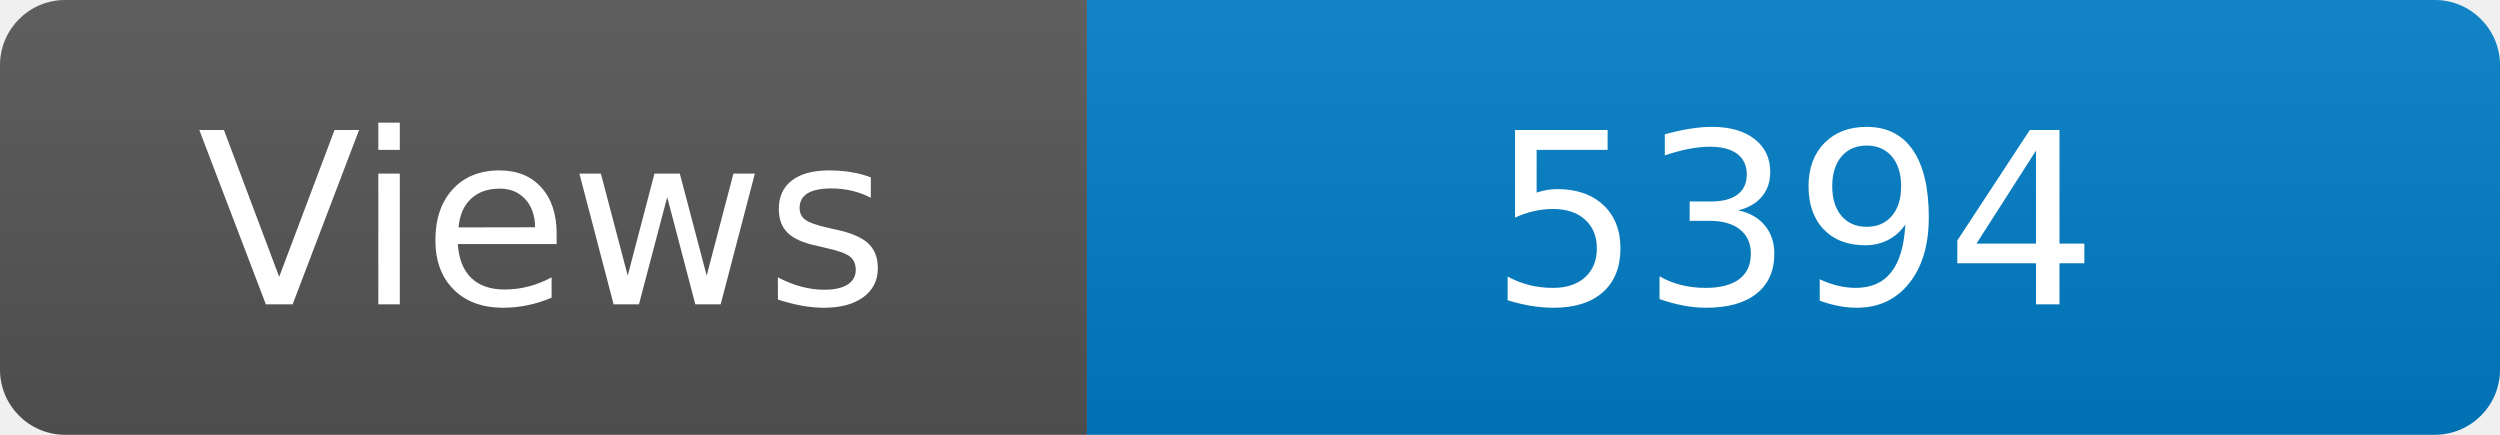
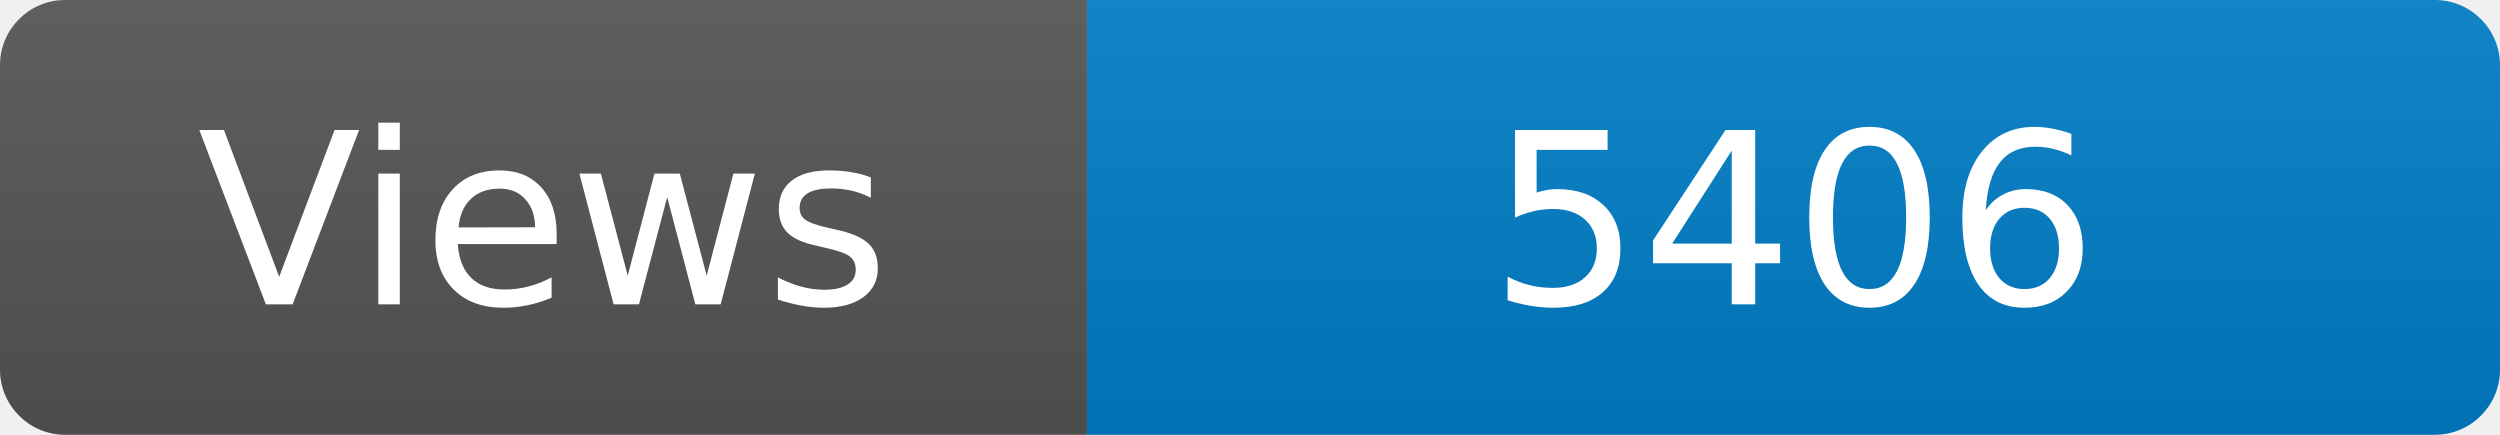
<svg xmlns="http://www.w3.org/2000/svg" width="115" height="20" role="img" aria-label="Maintained?: yes">
  <linearGradient id="s" x2="0" y2="100%">
    <stop offset="0" stop-color="#bbb" stop-opacity=".1" />
    <stop offset="1" stop-opacity=".1" />
  </linearGradient>
  <clipPath id="r">
    <rect width="115" height="20" rx="3" fill="#fff" />
  </clipPath>
  <g clip-path="url(#r)">
    <rect width="50" height="20" fill="#555" />
    <rect x="50" width="160" height="20" fill="#007ec6" />
    <rect width="115" height="20" fill="url(#s)" />
  </g>
  <g fill="#fff" text-anchor="middle" font-family="Verdana,Geneva,DejaVu Sans,sans-serif" font-size="110">
    <text x="250" y="140" transform="scale(.1)" fill="#fff">Views</text>
-     <text x="825" y="140" transform="scale(.1)" fill="#fff">5394</text>
+     <text x="825" y="140" transform="scale(.1)" fill="#fff">5406</text>
  </g>
</svg>
